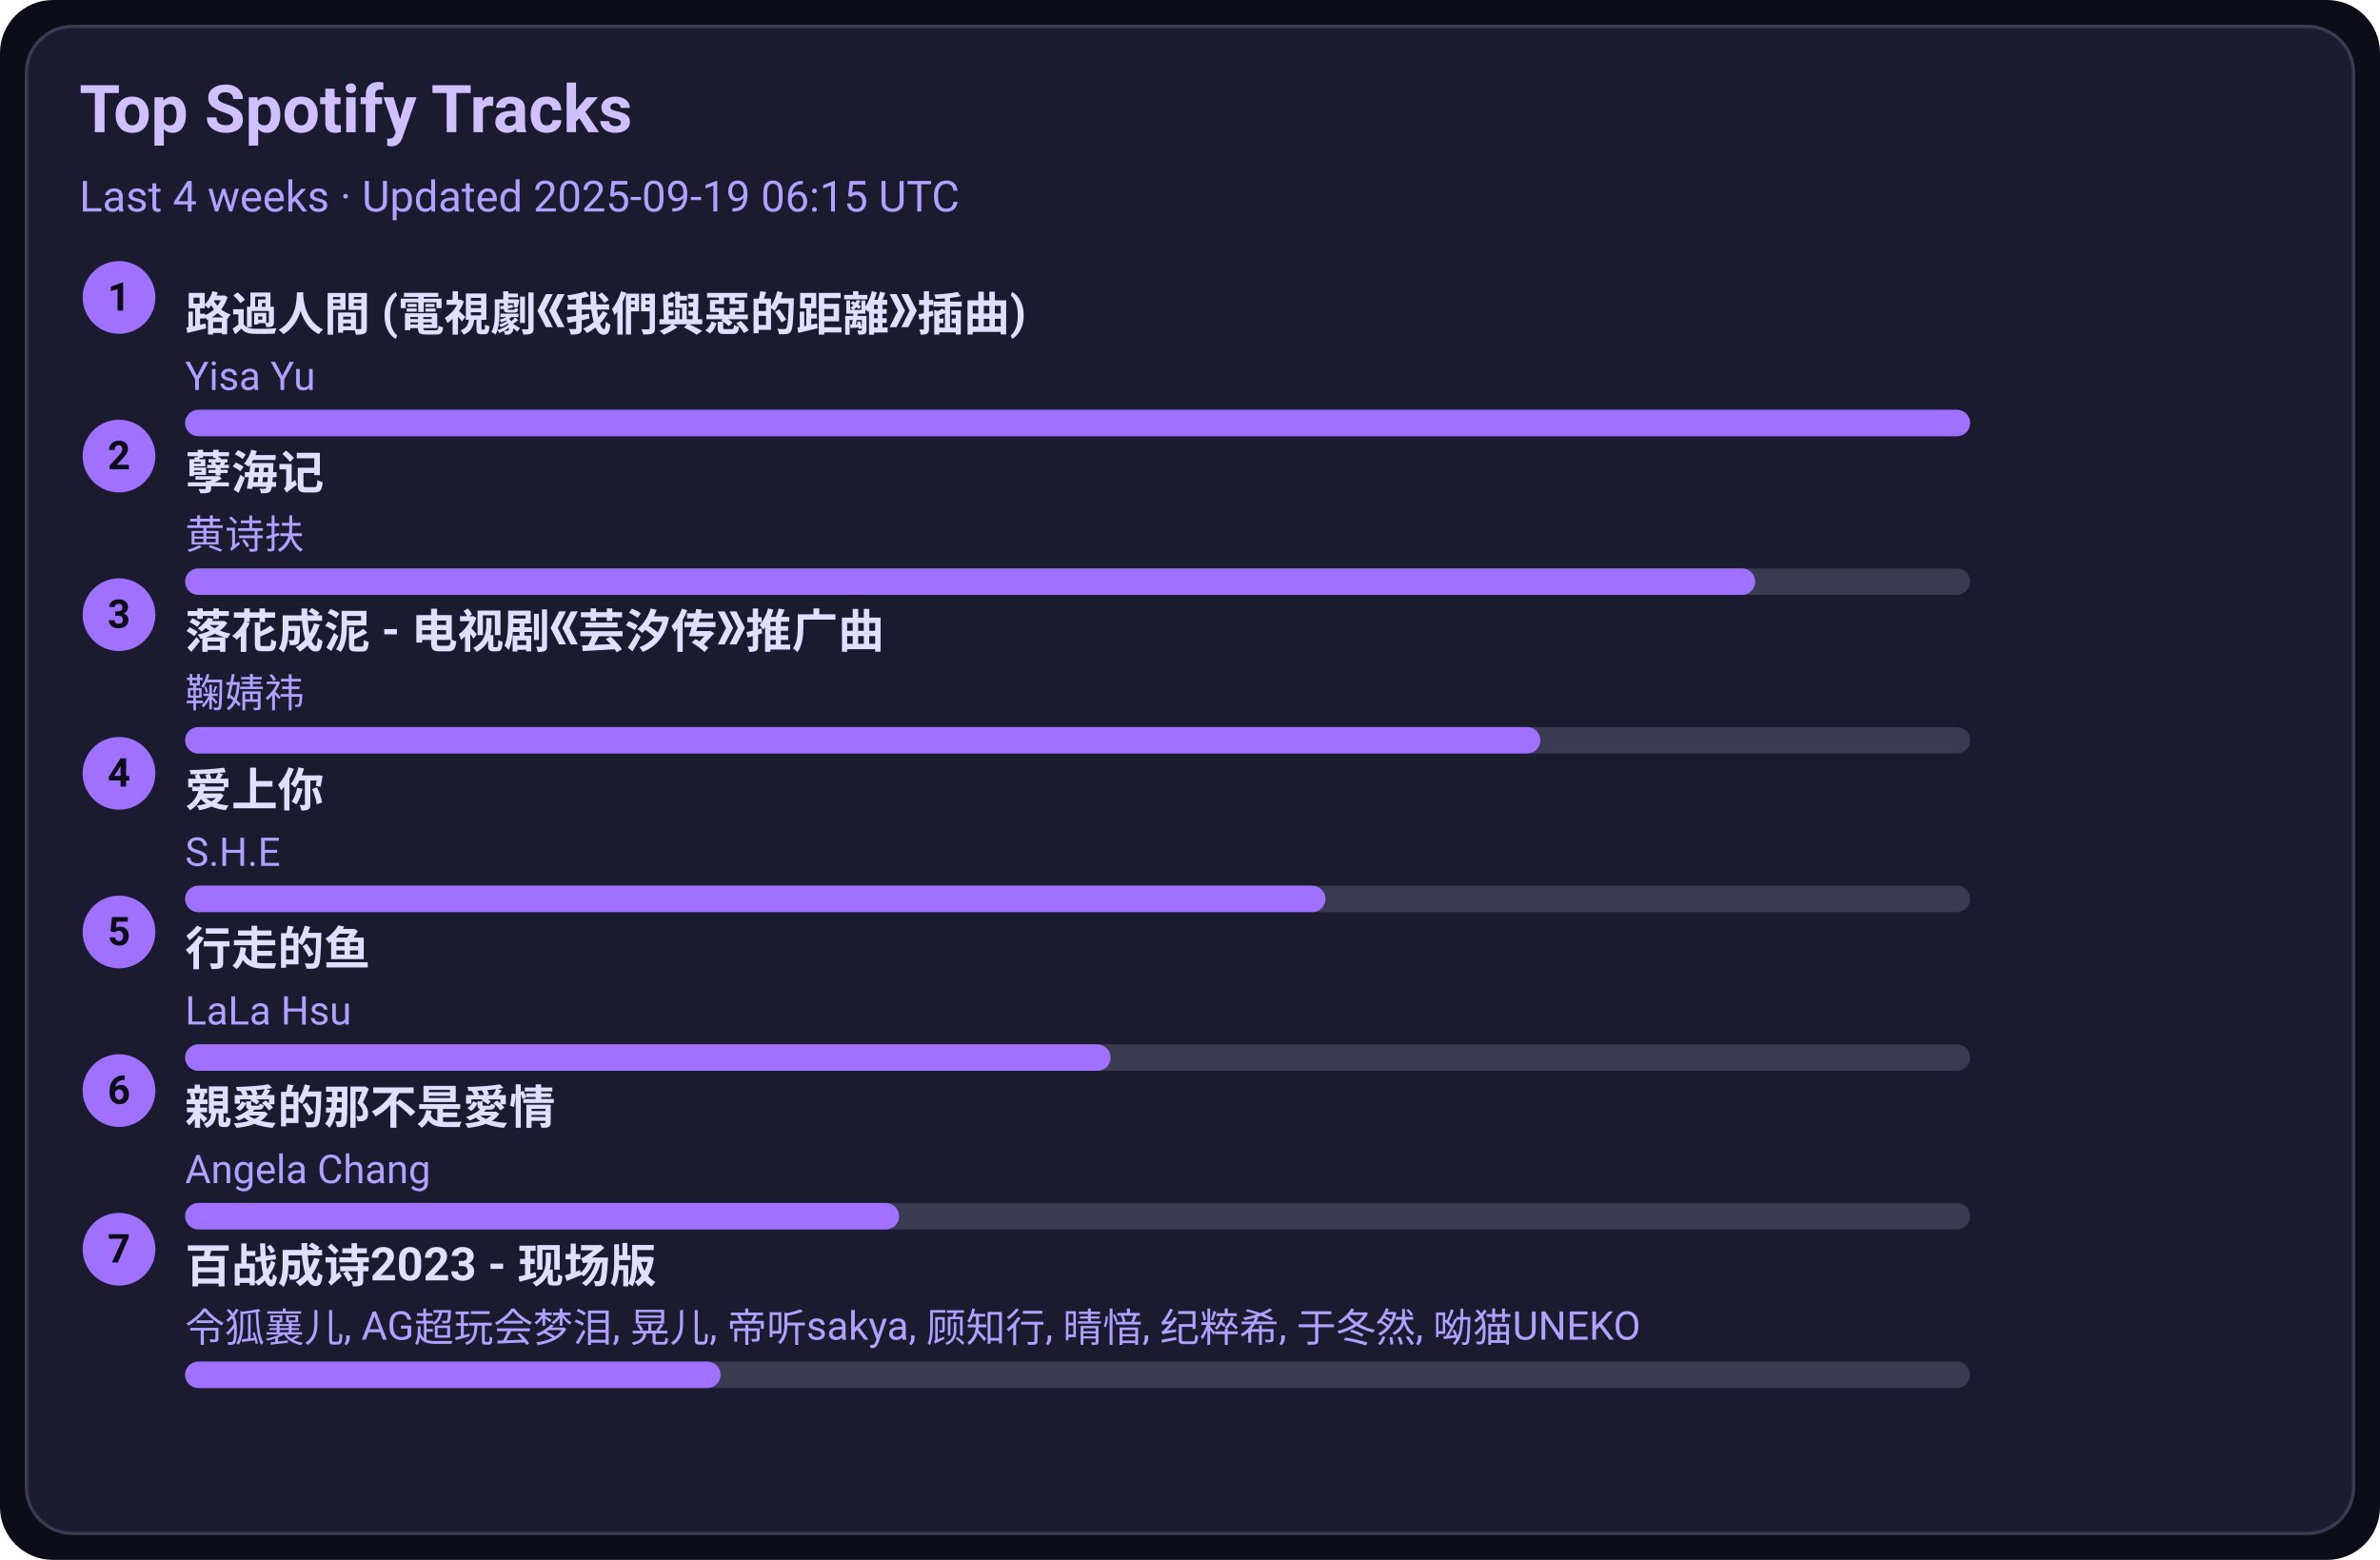
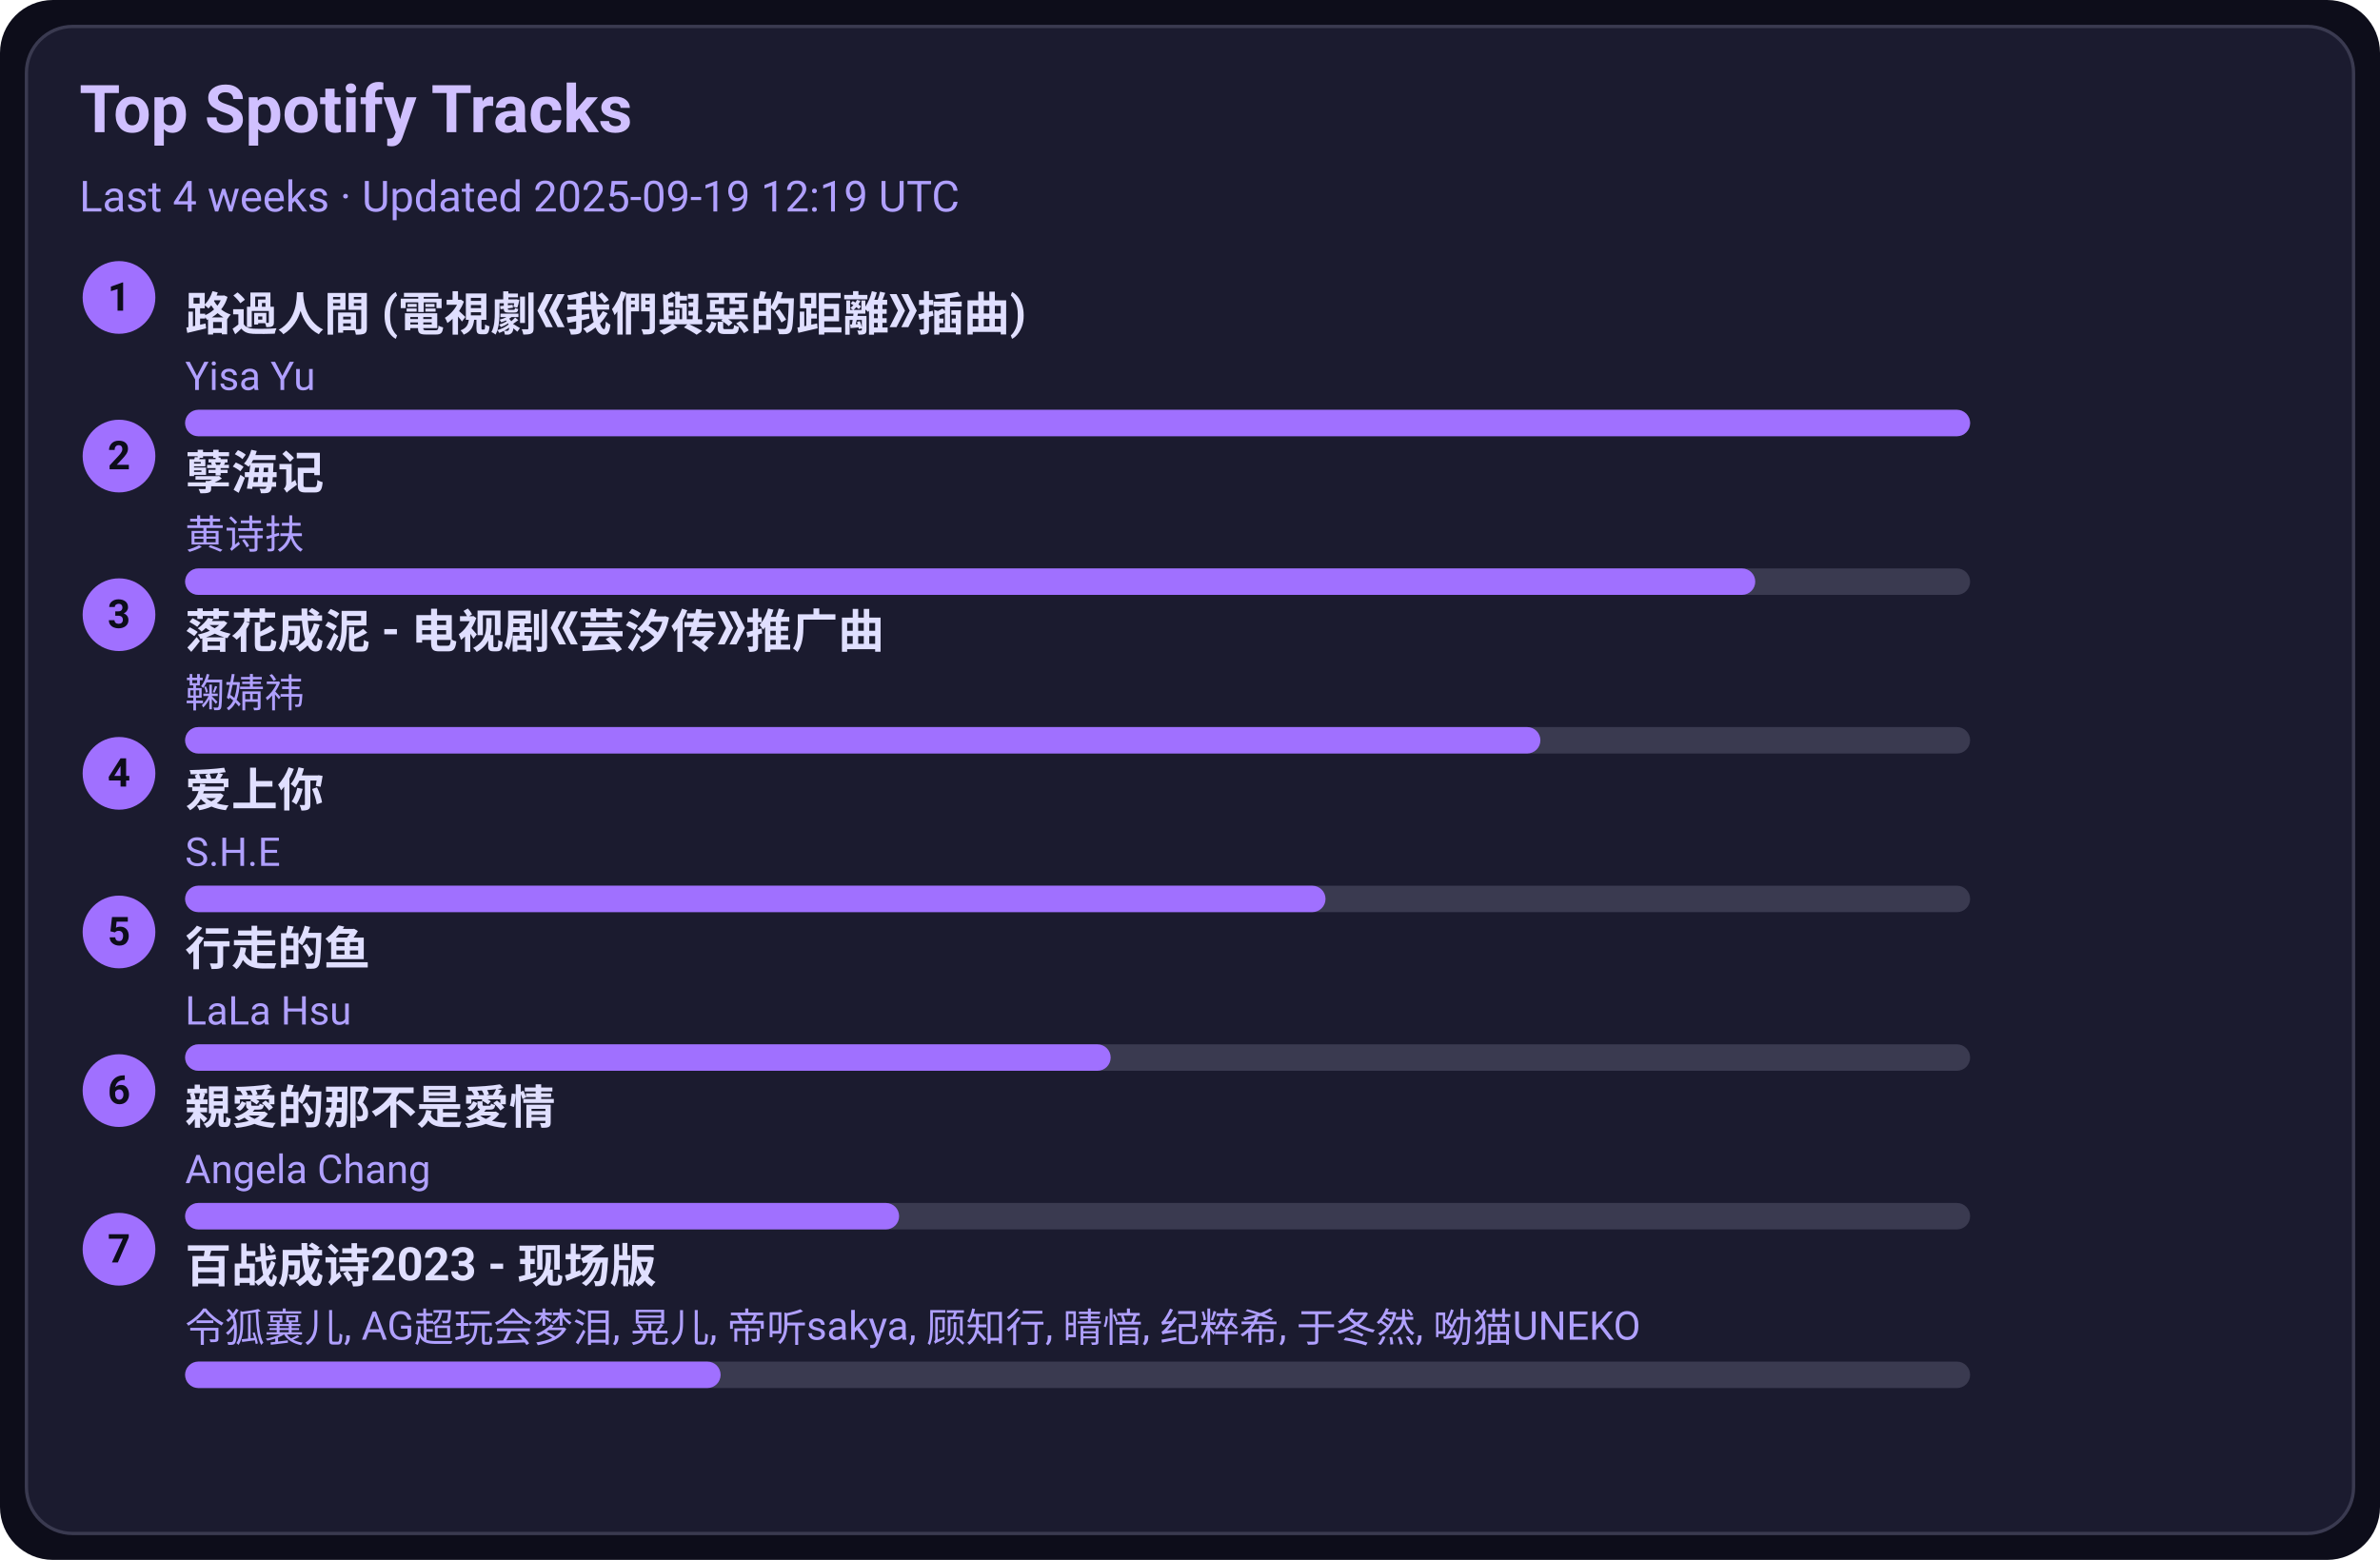
<svg xmlns="http://www.w3.org/2000/svg" width="720" height="472" viewBox="0 0 720 472">
  <style>text{font-family:-apple-system,BlinkMacSystemFont,Segoe UI,Roboto,Ubuntu,Helvetica Neue,Arial,Noto Sans,sans-serif}</style>
  <rect width="720" height="472" rx="16" fill="#0d0d1a" />
  <rect x="8" y="8" width="704" height="456" rx="14" fill="#1b1b2f" stroke="#3a3a50" />
  <text x="24" y="40" font-size="20" fill="#d0c0ff" font-weight="600">Top Spotify Tracks</text>
-   <text x="24" y="64" font-size="13" fill="#b0a0ff">Last 4 weeks · Updated 2025-09-19 06:15 UTC</text>
+   <text x="24" y="64" font-size="13" fill="#b0a0ff">Last 4 weeks · Updated 2025-09-19 12:19 UTC</text>
  <circle cx="36" cy="90" r="11" fill="#a070ff" />
  <text x="36" y="94" text-anchor="middle" font-size="12" fill="#0d0d1a" font-weight="700">1</text>
  <a href="https://open.spotify.com/track/1ZSleGniKMWNrWvK5cGALO" target="_blank" rel="noopener noreferrer">
    <text x="56" y="100" font-size="14" fill="#e0dfff" font-weight="600">路過人間 (電視劇《我們與惡的距離》插曲)</text>
  </a>
  <text x="56" y="118" font-size="12" fill="#b0a0ff">Yisa Yu</text>
  <rect x="56" y="124" width="540" height="8" rx="4" fill="#3a3a50" />
  <rect x="56" y="124" width="540" height="8" rx="4" fill="#a070ff" />
  <circle cx="36" cy="138" r="11" fill="#a070ff" />
  <text x="36" y="142" text-anchor="middle" font-size="12" fill="#0d0d1a" font-weight="700">2</text>
  <a href="https://open.spotify.com/track/3eIovUMhirNN6btJbpzNqD" target="_blank" rel="noopener noreferrer">
    <text x="56" y="148" font-size="14" fill="#e0dfff" font-weight="600">孽海记</text>
  </a>
  <text x="56" y="166" font-size="12" fill="#b0a0ff">黄诗扶</text>
  <rect x="56" y="172" width="540" height="8" rx="4" fill="#3a3a50" />
  <rect x="56" y="172" width="475" height="8" rx="4" fill="#a070ff" />
  <circle cx="36" cy="186" r="11" fill="#a070ff" />
  <text x="36" y="190" text-anchor="middle" font-size="12" fill="#0d0d1a" font-weight="700">3</text>
  <a href="https://open.spotify.com/track/3kOZsJz3crGIWWHeoCNa0O" target="_blank" rel="noopener noreferrer">
    <text x="56" y="196" font-size="14" fill="#e0dfff" font-weight="600">落花成泥 - 电视剧《芸汐传》推广曲</text>
  </a>
  <text x="56" y="214" font-size="12" fill="#b0a0ff">鞠婧祎</text>
  <rect x="56" y="220" width="540" height="8" rx="4" fill="#3a3a50" />
  <rect x="56" y="220" width="410" height="8" rx="4" fill="#a070ff" />
  <circle cx="36" cy="234" r="11" fill="#a070ff" />
  <text x="36" y="238" text-anchor="middle" font-size="12" fill="#0d0d1a" font-weight="700">4</text>
  <a href="https://open.spotify.com/track/4hcNpo1rtbzyNswsM5byTf" target="_blank" rel="noopener noreferrer">
    <text x="56" y="244" font-size="14" fill="#e0dfff" font-weight="600">爱上你</text>
  </a>
  <text x="56" y="262" font-size="12" fill="#b0a0ff">S.H.E</text>
  <rect x="56" y="268" width="540" height="8" rx="4" fill="#3a3a50" />
  <rect x="56" y="268" width="345" height="8" rx="4" fill="#a070ff" />
  <circle cx="36" cy="282" r="11" fill="#a070ff" />
  <text x="36" y="286" text-anchor="middle" font-size="12" fill="#0d0d1a" font-weight="700">5</text>
  <a href="https://open.spotify.com/track/5tGyQ1cWTaHBfZSHWr8AZb" target="_blank" rel="noopener noreferrer">
    <text x="56" y="292" font-size="14" fill="#e0dfff" font-weight="600">行走的鱼</text>
  </a>
  <text x="56" y="310" font-size="12" fill="#b0a0ff">LaLa Hsu</text>
  <rect x="56" y="316" width="540" height="8" rx="4" fill="#3a3a50" />
  <rect x="56" y="316" width="280" height="8" rx="4" fill="#a070ff" />
  <circle cx="36" cy="330" r="11" fill="#a070ff" />
  <text x="36" y="334" text-anchor="middle" font-size="12" fill="#0d0d1a" font-weight="700">6</text>
  <a href="https://open.spotify.com/track/1MAv2SJPGVVDHyFlhflmYR" target="_blank" rel="noopener noreferrer">
    <text x="56" y="340" font-size="14" fill="#e0dfff" font-weight="600">親愛的那不是愛情</text>
  </a>
  <text x="56" y="358" font-size="12" fill="#b0a0ff">Angela Chang</text>
  <rect x="56" y="364" width="540" height="8" rx="4" fill="#3a3a50" />
  <rect x="56" y="364" width="216" height="8" rx="4" fill="#a070ff" />
  <circle cx="36" cy="378" r="11" fill="#a070ff" />
  <text x="36" y="382" text-anchor="middle" font-size="12" fill="#0d0d1a" font-weight="700">7</text>
  <a href="https://open.spotify.com/track/2gttnS8fWnDwziLFt2TLEi" target="_blank" rel="noopener noreferrer">
    <text x="56" y="388" font-size="14" fill="#e0dfff" font-weight="600">百战成诗2023 - 现场版</text>
  </a>
  <text x="56" y="406" font-size="12" fill="#b0a0ff">令狐襄儿, AG超玩会梦泪, 晃儿, 帝听sakya, 顾知行, 晴愔, 纪粹希, 于冬然, 呦猫UNEKO</text>
  <rect x="56" y="412" width="540" height="8" rx="4" fill="#3a3a50" />
  <rect x="56" y="412" width="162" height="8" rx="4" fill="#a070ff" />
</svg>
